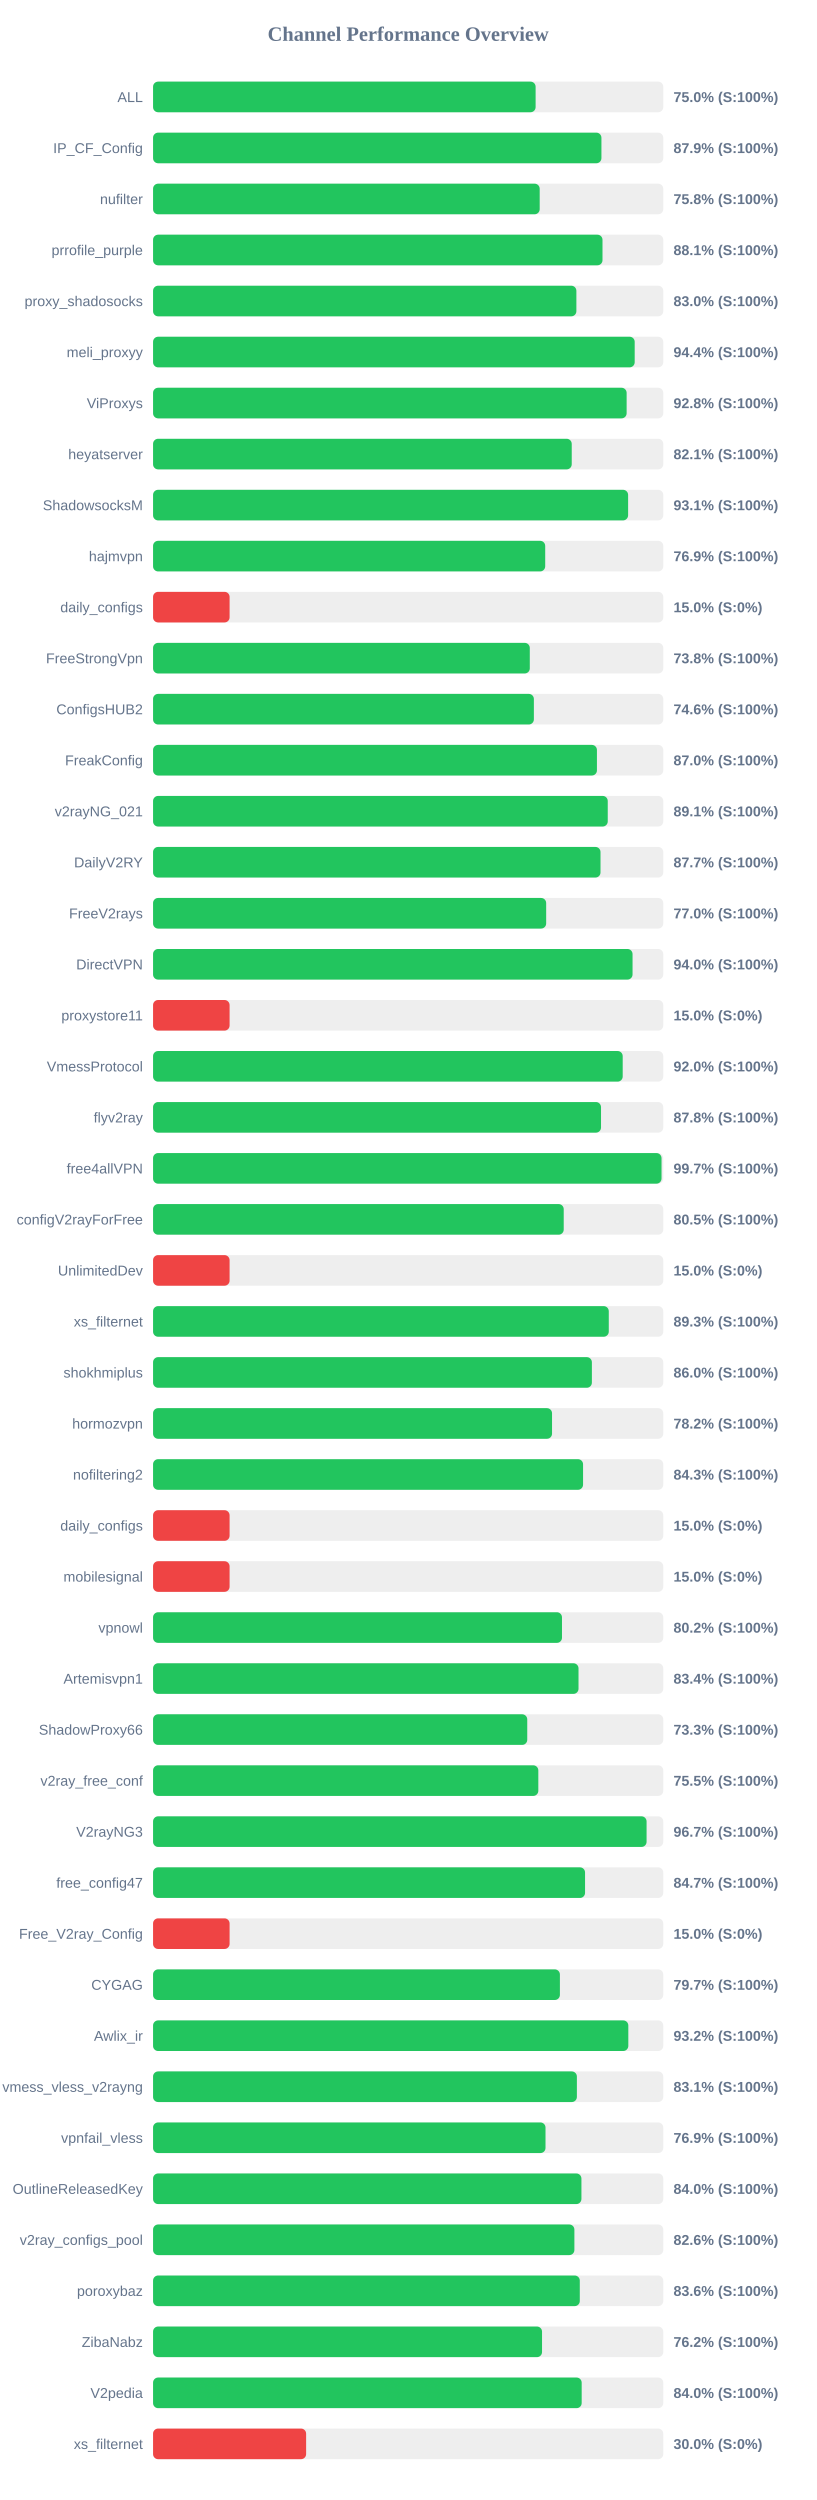
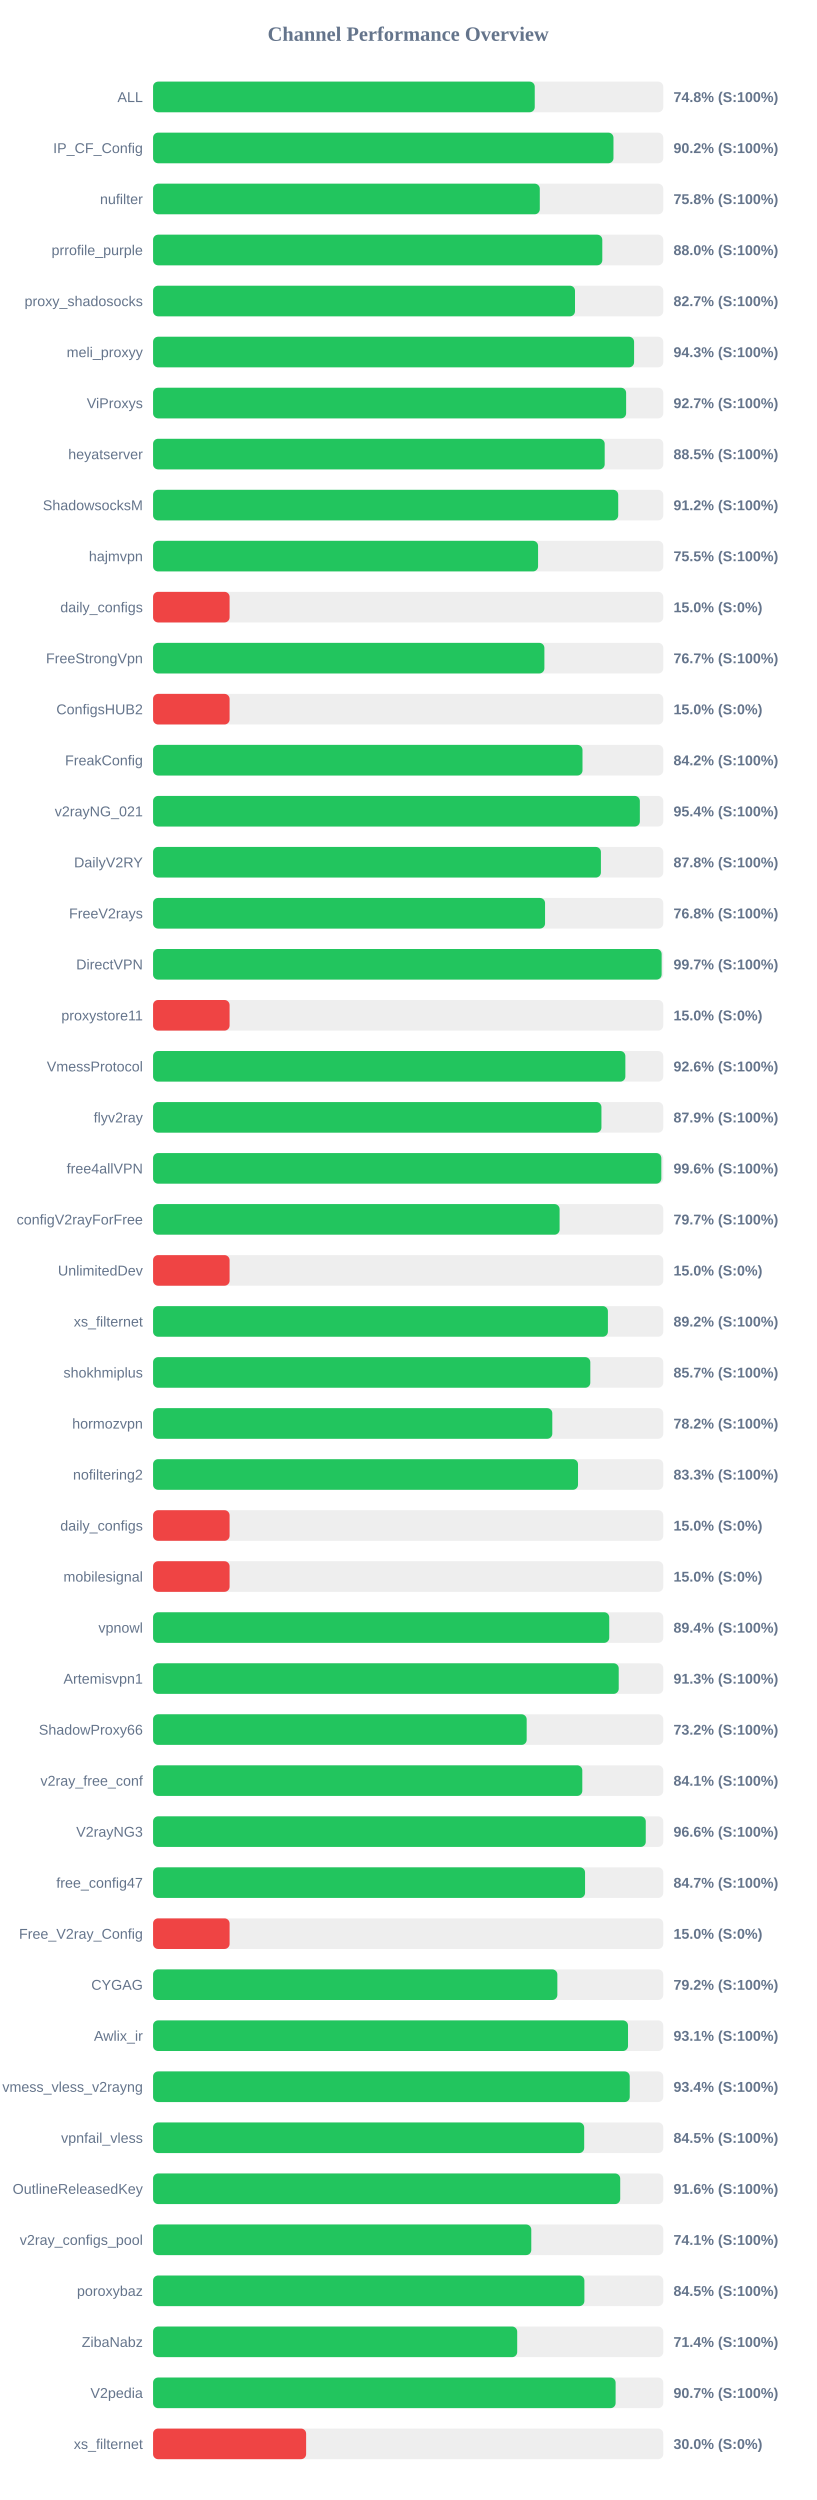
<svg xmlns="http://www.w3.org/2000/svg" width="800" height="2450" version="1.1">
  <style>
        .row { font: 14px Arial; fill: #64748b; }
        .score { font: bold 14px Arial; fill: #64748b; }
    </style>
  <text x="400" y="40" text-anchor="middle" font-size="20px" font-weight="bold" fill="#64748b">Channel Performance Overview</text>
  <rect x="150" y="80" width="500" height="30" fill="#eee" rx="5" />
-   <rect x="150" y="80" width="374.9" height="30" fill="#22c55e" rx="5" />
+   <rect x="150" y="80" width="374.05" height="30" fill="#22c55e" rx="5" />
  <text x="140" y="100" text-anchor="end" class="row">ALL</text>
-   <text x="660" y="100" text-anchor="start" class="score">75.0% (S:100%)</text>
+   <text x="660" y="100" text-anchor="start" class="score">74.8% (S:100%)</text>
  <rect x="150" y="130" width="500" height="30" fill="#eee" rx="5" />
-   <rect x="150" y="130" width="439.4" height="30" fill="#22c55e" rx="5" />
+   <rect x="150" y="130" width="451.2" height="30" fill="#22c55e" rx="5" />
  <text x="140" y="150" text-anchor="end" class="row">IP_CF_Config</text>
-   <text x="660" y="150" text-anchor="start" class="score">87.9% (S:100%)</text>
+   <text x="660" y="150" text-anchor="start" class="score">90.2% (S:100%)</text>
  <rect x="150" y="180" width="500" height="30" fill="#eee" rx="5" />
-   <rect x="150" y="180" width="378.9" height="30" fill="#22c55e" rx="5" />
+   <rect x="150" y="180" width="379.0" height="30" fill="#22c55e" rx="5" />
  <text x="140" y="200" text-anchor="end" class="row">nufilter</text>
  <text x="660" y="200" text-anchor="start" class="score">75.8% (S:100%)</text>
  <rect x="150" y="230" width="500" height="30" fill="#eee" rx="5" />
-   <rect x="150" y="230" width="440.45" height="30" fill="#22c55e" rx="5" />
+   <rect x="150" y="230" width="440.25" height="30" fill="#22c55e" rx="5" />
  <text x="140" y="250" text-anchor="end" class="row">prrofile_purple</text>
-   <text x="660" y="250" text-anchor="start" class="score">88.1% (S:100%)</text>
+   <text x="660" y="250" text-anchor="start" class="score">88.0% (S:100%)</text>
  <rect x="150" y="280" width="500" height="30" fill="#eee" rx="5" />
-   <rect x="150" y="280" width="414.85" height="30" fill="#22c55e" rx="5" />
+   <rect x="150" y="280" width="413.5" height="30" fill="#22c55e" rx="5" />
  <text x="140" y="300" text-anchor="end" class="row">proxy_shadosocks</text>
-   <text x="660" y="300" text-anchor="start" class="score">83.0% (S:100%)</text>
+   <text x="660" y="300" text-anchor="start" class="score">82.7% (S:100%)</text>
  <rect x="150" y="330" width="500" height="30" fill="#eee" rx="5" />
-   <rect x="150" y="330" width="472.0" height="30" fill="#22c55e" rx="5" />
+   <rect x="150" y="330" width="471.4" height="30" fill="#22c55e" rx="5" />
  <text x="140" y="350" text-anchor="end" class="row">meli_proxyy</text>
-   <text x="660" y="350" text-anchor="start" class="score">94.4% (S:100%)</text>
+   <text x="660" y="350" text-anchor="start" class="score">94.3% (S:100%)</text>
  <rect x="150" y="380" width="500" height="30" fill="#eee" rx="5" />
-   <rect x="150" y="380" width="464.1" height="30" fill="#22c55e" rx="5" />
+   <rect x="150" y="380" width="463.6" height="30" fill="#22c55e" rx="5" />
  <text x="140" y="400" text-anchor="end" class="row">ViProxys</text>
-   <text x="660" y="400" text-anchor="start" class="score">92.8% (S:100%)</text>
+   <text x="660" y="400" text-anchor="start" class="score">92.7% (S:100%)</text>
  <rect x="150" y="430" width="500" height="30" fill="#eee" rx="5" />
-   <rect x="150" y="430" width="410.3" height="30" fill="#22c55e" rx="5" />
+   <rect x="150" y="430" width="442.6" height="30" fill="#22c55e" rx="5" />
  <text x="140" y="450" text-anchor="end" class="row">heyatserver</text>
-   <text x="660" y="450" text-anchor="start" class="score">82.1% (S:100%)</text>
+   <text x="660" y="450" text-anchor="start" class="score">88.5% (S:100%)</text>
  <rect x="150" y="480" width="500" height="30" fill="#eee" rx="5" />
-   <rect x="150" y="480" width="465.55" height="30" fill="#22c55e" rx="5" />
+   <rect x="150" y="480" width="455.85" height="30" fill="#22c55e" rx="5" />
  <text x="140" y="500" text-anchor="end" class="row">ShadowsocksM</text>
-   <text x="660" y="500" text-anchor="start" class="score">93.1% (S:100%)</text>
+   <text x="660" y="500" text-anchor="start" class="score">91.2% (S:100%)</text>
  <rect x="150" y="530" width="500" height="30" fill="#eee" rx="5" />
-   <rect x="150" y="530" width="384.3" height="30" fill="#22c55e" rx="5" />
+   <rect x="150" y="530" width="377.3" height="30" fill="#22c55e" rx="5" />
  <text x="140" y="550" text-anchor="end" class="row">hajmvpn</text>
-   <text x="660" y="550" text-anchor="start" class="score">76.9% (S:100%)</text>
+   <text x="660" y="550" text-anchor="start" class="score">75.5% (S:100%)</text>
  <rect x="150" y="580" width="500" height="30" fill="#eee" rx="5" />
  <rect x="150" y="580" width="75.0" height="30" fill="#ef4444" rx="5" />
  <text x="140" y="600" text-anchor="end" class="row">daily_configs</text>
  <text x="660" y="600" text-anchor="start" class="score">15.0% (S:0%)</text>
  <rect x="150" y="630" width="500" height="30" fill="#eee" rx="5" />
-   <rect x="150" y="630" width="369.2" height="30" fill="#22c55e" rx="5" />
+   <rect x="150" y="630" width="383.5" height="30" fill="#22c55e" rx="5" />
  <text x="140" y="650" text-anchor="end" class="row">FreeStrongVpn</text>
-   <text x="660" y="650" text-anchor="start" class="score">73.8% (S:100%)</text>
+   <text x="660" y="650" text-anchor="start" class="score">76.7% (S:100%)</text>
  <rect x="150" y="680" width="500" height="30" fill="#eee" rx="5" />
-   <rect x="150" y="680" width="373.2" height="30" fill="#22c55e" rx="5" />
+   <rect x="150" y="680" width="75.0" height="30" fill="#ef4444" rx="5" />
  <text x="140" y="700" text-anchor="end" class="row">ConfigsHUB2</text>
-   <text x="660" y="700" text-anchor="start" class="score">74.6% (S:100%)</text>
+   <text x="660" y="700" text-anchor="start" class="score">15.0% (S:0%)</text>
  <rect x="150" y="730" width="500" height="30" fill="#eee" rx="5" />
-   <rect x="150" y="730" width="435.0" height="30" fill="#22c55e" rx="5" />
+   <rect x="150" y="730" width="420.85" height="30" fill="#22c55e" rx="5" />
  <text x="140" y="750" text-anchor="end" class="row">FreakConfig</text>
-   <text x="660" y="750" text-anchor="start" class="score">87.0% (S:100%)</text>
+   <text x="660" y="750" text-anchor="start" class="score">84.2% (S:100%)</text>
  <rect x="150" y="780" width="500" height="30" fill="#eee" rx="5" />
-   <rect x="150" y="780" width="445.6" height="30" fill="#22c55e" rx="5" />
+   <rect x="150" y="780" width="477.05" height="30" fill="#22c55e" rx="5" />
  <text x="140" y="800" text-anchor="end" class="row">v2rayNG_021</text>
-   <text x="660" y="800" text-anchor="start" class="score">89.1% (S:100%)</text>
+   <text x="660" y="800" text-anchor="start" class="score">95.4% (S:100%)</text>
  <rect x="150" y="830" width="500" height="30" fill="#eee" rx="5" />
-   <rect x="150" y="830" width="438.5" height="30" fill="#22c55e" rx="5" />
+   <rect x="150" y="830" width="438.9" height="30" fill="#22c55e" rx="5" />
  <text x="140" y="850" text-anchor="end" class="row">DailyV2RY</text>
-   <text x="660" y="850" text-anchor="start" class="score">87.7% (S:100%)</text>
+   <text x="660" y="850" text-anchor="start" class="score">87.8% (S:100%)</text>
  <rect x="150" y="880" width="500" height="30" fill="#eee" rx="5" />
-   <rect x="150" y="880" width="385.25" height="30" fill="#22c55e" rx="5" />
+   <rect x="150" y="880" width="384.15" height="30" fill="#22c55e" rx="5" />
  <text x="140" y="900" text-anchor="end" class="row">FreeV2rays</text>
-   <text x="660" y="900" text-anchor="start" class="score">77.0% (S:100%)</text>
+   <text x="660" y="900" text-anchor="start" class="score">76.8% (S:100%)</text>
  <rect x="150" y="930" width="500" height="30" fill="#eee" rx="5" />
-   <rect x="150" y="930" width="469.9" height="30" fill="#22c55e" rx="5" />
+   <rect x="150" y="930" width="498.4" height="30" fill="#22c55e" rx="5" />
  <text x="140" y="950" text-anchor="end" class="row">DirectVPN</text>
-   <text x="660" y="950" text-anchor="start" class="score">94.0% (S:100%)</text>
+   <text x="660" y="950" text-anchor="start" class="score">99.7% (S:100%)</text>
  <rect x="150" y="980" width="500" height="30" fill="#eee" rx="5" />
  <rect x="150" y="980" width="75.0" height="30" fill="#ef4444" rx="5" />
  <text x="140" y="1000" text-anchor="end" class="row">proxystore11</text>
  <text x="660" y="1000" text-anchor="start" class="score">15.0% (S:0%)</text>
  <rect x="150" y="1030" width="500" height="30" fill="#eee" rx="5" />
-   <rect x="150" y="1030" width="460.25" height="30" fill="#22c55e" rx="5" />
+   <rect x="150" y="1030" width="462.85" height="30" fill="#22c55e" rx="5" />
  <text x="140" y="1050" text-anchor="end" class="row">VmessProtocol</text>
-   <text x="660" y="1050" text-anchor="start" class="score">92.0% (S:100%)</text>
+   <text x="660" y="1050" text-anchor="start" class="score">92.6% (S:100%)</text>
  <rect x="150" y="1080" width="500" height="30" fill="#eee" rx="5" />
-   <rect x="150" y="1080" width="439.0" height="30" fill="#22c55e" rx="5" />
+   <rect x="150" y="1080" width="439.4" height="30" fill="#22c55e" rx="5" />
  <text x="140" y="1100" text-anchor="end" class="row">flyv2ray</text>
-   <text x="660" y="1100" text-anchor="start" class="score">87.8% (S:100%)</text>
+   <text x="660" y="1100" text-anchor="start" class="score">87.9% (S:100%)</text>
  <rect x="150" y="1130" width="500" height="30" fill="#eee" rx="5" />
-   <rect x="150" y="1130" width="498.3" height="30" fill="#22c55e" rx="5" />
+   <rect x="150" y="1130" width="498.1" height="30" fill="#22c55e" rx="5" />
  <text x="140" y="1150" text-anchor="end" class="row">free4allVPN</text>
-   <text x="660" y="1150" text-anchor="start" class="score">99.7% (S:100%)</text>
+   <text x="660" y="1150" text-anchor="start" class="score">99.6% (S:100%)</text>
  <rect x="150" y="1180" width="500" height="30" fill="#eee" rx="5" />
-   <rect x="150" y="1180" width="402.45" height="30" fill="#22c55e" rx="5" />
+   <rect x="150" y="1180" width="398.4" height="30" fill="#22c55e" rx="5" />
  <text x="140" y="1200" text-anchor="end" class="row">configV2rayForFree</text>
-   <text x="660" y="1200" text-anchor="start" class="score">80.5% (S:100%)</text>
+   <text x="660" y="1200" text-anchor="start" class="score">79.7% (S:100%)</text>
  <rect x="150" y="1230" width="500" height="30" fill="#eee" rx="5" />
  <rect x="150" y="1230" width="75.0" height="30" fill="#ef4444" rx="5" />
  <text x="140" y="1250" text-anchor="end" class="row">UnlimitedDev</text>
  <text x="660" y="1250" text-anchor="start" class="score">15.0% (S:0%)</text>
  <rect x="150" y="1280" width="500" height="30" fill="#eee" rx="5" />
-   <rect x="150" y="1280" width="446.6" height="30" fill="#22c55e" rx="5" />
+   <rect x="150" y="1280" width="445.75" height="30" fill="#22c55e" rx="5" />
  <text x="140" y="1300" text-anchor="end" class="row">xs_filternet</text>
-   <text x="660" y="1300" text-anchor="start" class="score">89.3% (S:100%)</text>
+   <text x="660" y="1300" text-anchor="start" class="score">89.2% (S:100%)</text>
  <rect x="150" y="1330" width="500" height="30" fill="#eee" rx="5" />
-   <rect x="150" y="1330" width="430.05" height="30" fill="#22c55e" rx="5" />
+   <rect x="150" y="1330" width="428.5" height="30" fill="#22c55e" rx="5" />
  <text x="140" y="1350" text-anchor="end" class="row">shokhmiplus</text>
-   <text x="660" y="1350" text-anchor="start" class="score">86.0% (S:100%)</text>
+   <text x="660" y="1350" text-anchor="start" class="score">85.7% (S:100%)</text>
  <rect x="150" y="1380" width="500" height="30" fill="#eee" rx="5" />
-   <rect x="150" y="1380" width="391.0" height="30" fill="#22c55e" rx="5" />
+   <rect x="150" y="1380" width="391.25" height="30" fill="#22c55e" rx="5" />
  <text x="140" y="1400" text-anchor="end" class="row">hormozvpn</text>
  <text x="660" y="1400" text-anchor="start" class="score">78.2% (S:100%)</text>
  <rect x="150" y="1430" width="500" height="30" fill="#eee" rx="5" />
-   <rect x="150" y="1430" width="421.4" height="30" fill="#22c55e" rx="5" />
+   <rect x="150" y="1430" width="416.45" height="30" fill="#22c55e" rx="5" />
  <text x="140" y="1450" text-anchor="end" class="row">nofiltering2</text>
-   <text x="660" y="1450" text-anchor="start" class="score">84.3% (S:100%)</text>
+   <text x="660" y="1450" text-anchor="start" class="score">83.3% (S:100%)</text>
  <rect x="150" y="1480" width="500" height="30" fill="#eee" rx="5" />
  <rect x="150" y="1480" width="75.0" height="30" fill="#ef4444" rx="5" />
  <text x="140" y="1500" text-anchor="end" class="row">daily_configs</text>
  <text x="660" y="1500" text-anchor="start" class="score">15.0% (S:0%)</text>
  <rect x="150" y="1530" width="500" height="30" fill="#eee" rx="5" />
  <rect x="150" y="1530" width="75.0" height="30" fill="#ef4444" rx="5" />
  <text x="140" y="1550" text-anchor="end" class="row">mobilesignal</text>
  <text x="660" y="1550" text-anchor="start" class="score">15.0% (S:0%)</text>
  <rect x="150" y="1580" width="500" height="30" fill="#eee" rx="5" />
-   <rect x="150" y="1580" width="400.75" height="30" fill="#22c55e" rx="5" />
+   <rect x="150" y="1580" width="447.05" height="30" fill="#22c55e" rx="5" />
  <text x="140" y="1600" text-anchor="end" class="row">vpnowl</text>
-   <text x="660" y="1600" text-anchor="start" class="score">80.2% (S:100%)</text>
+   <text x="660" y="1600" text-anchor="start" class="score">89.4% (S:100%)</text>
  <rect x="150" y="1630" width="500" height="30" fill="#eee" rx="5" />
-   <rect x="150" y="1630" width="416.95" height="30" fill="#22c55e" rx="5" />
+   <rect x="150" y="1630" width="456.35" height="30" fill="#22c55e" rx="5" />
  <text x="140" y="1650" text-anchor="end" class="row">Artemisvpn1</text>
-   <text x="660" y="1650" text-anchor="start" class="score">83.4% (S:100%)</text>
+   <text x="660" y="1650" text-anchor="start" class="score">91.3% (S:100%)</text>
  <rect x="150" y="1680" width="500" height="30" fill="#eee" rx="5" />
-   <rect x="150" y="1680" width="366.7" height="30" fill="#22c55e" rx="5" />
+   <rect x="150" y="1680" width="366.15" height="30" fill="#22c55e" rx="5" />
  <text x="140" y="1700" text-anchor="end" class="row">ShadowProxy66</text>
-   <text x="660" y="1700" text-anchor="start" class="score">73.3% (S:100%)</text>
+   <text x="660" y="1700" text-anchor="start" class="score">73.2% (S:100%)</text>
  <rect x="150" y="1730" width="500" height="30" fill="#eee" rx="5" />
-   <rect x="150" y="1730" width="377.55" height="30" fill="#22c55e" rx="5" />
+   <rect x="150" y="1730" width="420.65" height="30" fill="#22c55e" rx="5" />
  <text x="140" y="1750" text-anchor="end" class="row">v2ray_free_conf</text>
-   <text x="660" y="1750" text-anchor="start" class="score">75.5% (S:100%)</text>
+   <text x="660" y="1750" text-anchor="start" class="score">84.1% (S:100%)</text>
  <rect x="150" y="1780" width="500" height="30" fill="#eee" rx="5" />
-   <rect x="150" y="1780" width="483.65" height="30" fill="#22c55e" rx="5" />
+   <rect x="150" y="1780" width="482.85" height="30" fill="#22c55e" rx="5" />
  <text x="140" y="1800" text-anchor="end" class="row">V2rayNG3</text>
-   <text x="660" y="1800" text-anchor="start" class="score">96.7% (S:100%)</text>
+   <text x="660" y="1800" text-anchor="start" class="score">96.6% (S:100%)</text>
  <rect x="150" y="1830" width="500" height="30" fill="#eee" rx="5" />
  <rect x="150" y="1830" width="423.35" height="30" fill="#22c55e" rx="5" />
  <text x="140" y="1850" text-anchor="end" class="row">free_config47</text>
  <text x="660" y="1850" text-anchor="start" class="score">84.7% (S:100%)</text>
  <rect x="150" y="1880" width="500" height="30" fill="#eee" rx="5" />
  <rect x="150" y="1880" width="75.0" height="30" fill="#ef4444" rx="5" />
  <text x="140" y="1900" text-anchor="end" class="row">Free_V2ray_Config</text>
  <text x="660" y="1900" text-anchor="start" class="score">15.0% (S:0%)</text>
  <rect x="150" y="1930" width="500" height="30" fill="#eee" rx="5" />
-   <rect x="150" y="1930" width="398.7" height="30" fill="#22c55e" rx="5" />
+   <rect x="150" y="1930" width="396.2" height="30" fill="#22c55e" rx="5" />
  <text x="140" y="1950" text-anchor="end" class="row">CYGAG</text>
-   <text x="660" y="1950" text-anchor="start" class="score">79.7% (S:100%)</text>
+   <text x="660" y="1950" text-anchor="start" class="score">79.2% (S:100%)</text>
  <rect x="150" y="1980" width="500" height="30" fill="#eee" rx="5" />
-   <rect x="150" y="1980" width="465.75" height="30" fill="#22c55e" rx="5" />
+   <rect x="150" y="1980" width="465.45" height="30" fill="#22c55e" rx="5" />
  <text x="140" y="2000" text-anchor="end" class="row">Awlix_ir</text>
-   <text x="660" y="2000" text-anchor="start" class="score">93.2% (S:100%)</text>
+   <text x="660" y="2000" text-anchor="start" class="score">93.1% (S:100%)</text>
  <rect x="150" y="2030" width="500" height="30" fill="#eee" rx="5" />
-   <rect x="150" y="2030" width="415.35" height="30" fill="#22c55e" rx="5" />
+   <rect x="150" y="2030" width="467.15" height="30" fill="#22c55e" rx="5" />
  <text x="140" y="2050" text-anchor="end" class="row">vmess_vless_v2rayng</text>
-   <text x="660" y="2050" text-anchor="start" class="score">83.1% (S:100%)</text>
+   <text x="660" y="2050" text-anchor="start" class="score">93.4% (S:100%)</text>
  <rect x="150" y="2080" width="500" height="30" fill="#eee" rx="5" />
-   <rect x="150" y="2080" width="384.6" height="30" fill="#22c55e" rx="5" />
+   <rect x="150" y="2080" width="422.5" height="30" fill="#22c55e" rx="5" />
  <text x="140" y="2100" text-anchor="end" class="row">vpnfail_vless</text>
-   <text x="660" y="2100" text-anchor="start" class="score">76.9% (S:100%)</text>
+   <text x="660" y="2100" text-anchor="start" class="score">84.5% (S:100%)</text>
  <rect x="150" y="2130" width="500" height="30" fill="#eee" rx="5" />
-   <rect x="150" y="2130" width="419.8" height="30" fill="#22c55e" rx="5" />
+   <rect x="150" y="2130" width="457.8" height="30" fill="#22c55e" rx="5" />
  <text x="140" y="2150" text-anchor="end" class="row">OutlineReleasedKey</text>
-   <text x="660" y="2150" text-anchor="start" class="score">84.0% (S:100%)</text>
+   <text x="660" y="2150" text-anchor="start" class="score">91.6% (S:100%)</text>
  <rect x="150" y="2180" width="500" height="30" fill="#eee" rx="5" />
-   <rect x="150" y="2180" width="412.9" height="30" fill="#22c55e" rx="5" />
+   <rect x="150" y="2180" width="370.65" height="30" fill="#22c55e" rx="5" />
  <text x="140" y="2200" text-anchor="end" class="row">v2ray_configs_pool</text>
-   <text x="660" y="2200" text-anchor="start" class="score">82.6% (S:100%)</text>
+   <text x="660" y="2200" text-anchor="start" class="score">74.1% (S:100%)</text>
  <rect x="150" y="2230" width="500" height="30" fill="#eee" rx="5" />
-   <rect x="150" y="2230" width="418.2" height="30" fill="#22c55e" rx="5" />
+   <rect x="150" y="2230" width="422.7" height="30" fill="#22c55e" rx="5" />
  <text x="140" y="2250" text-anchor="end" class="row">poroxybaz</text>
-   <text x="660" y="2250" text-anchor="start" class="score">83.6% (S:100%)</text>
+   <text x="660" y="2250" text-anchor="start" class="score">84.5% (S:100%)</text>
  <rect x="150" y="2280" width="500" height="30" fill="#eee" rx="5" />
-   <rect x="150" y="2280" width="381.2" height="30" fill="#22c55e" rx="5" />
+   <rect x="150" y="2280" width="356.85" height="30" fill="#22c55e" rx="5" />
  <text x="140" y="2300" text-anchor="end" class="row">ZibaNabz</text>
-   <text x="660" y="2300" text-anchor="start" class="score">76.2% (S:100%)</text>
+   <text x="660" y="2300" text-anchor="start" class="score">71.4% (S:100%)</text>
  <rect x="150" y="2330" width="500" height="30" fill="#eee" rx="5" />
-   <rect x="150" y="2330" width="420.05" height="30" fill="#22c55e" rx="5" />
+   <rect x="150" y="2330" width="453.3" height="30" fill="#22c55e" rx="5" />
  <text x="140" y="2350" text-anchor="end" class="row">V2pedia</text>
-   <text x="660" y="2350" text-anchor="start" class="score">84.0% (S:100%)</text>
+   <text x="660" y="2350" text-anchor="start" class="score">90.7% (S:100%)</text>
  <rect x="150" y="2380" width="500" height="30" fill="#eee" rx="5" />
  <rect x="150" y="2380" width="150.0" height="30" fill="#ef4444" rx="5" />
  <text x="140" y="2400" text-anchor="end" class="row">xs_filternet</text>
  <text x="660" y="2400" text-anchor="start" class="score">30.0% (S:0%)</text>
</svg>
